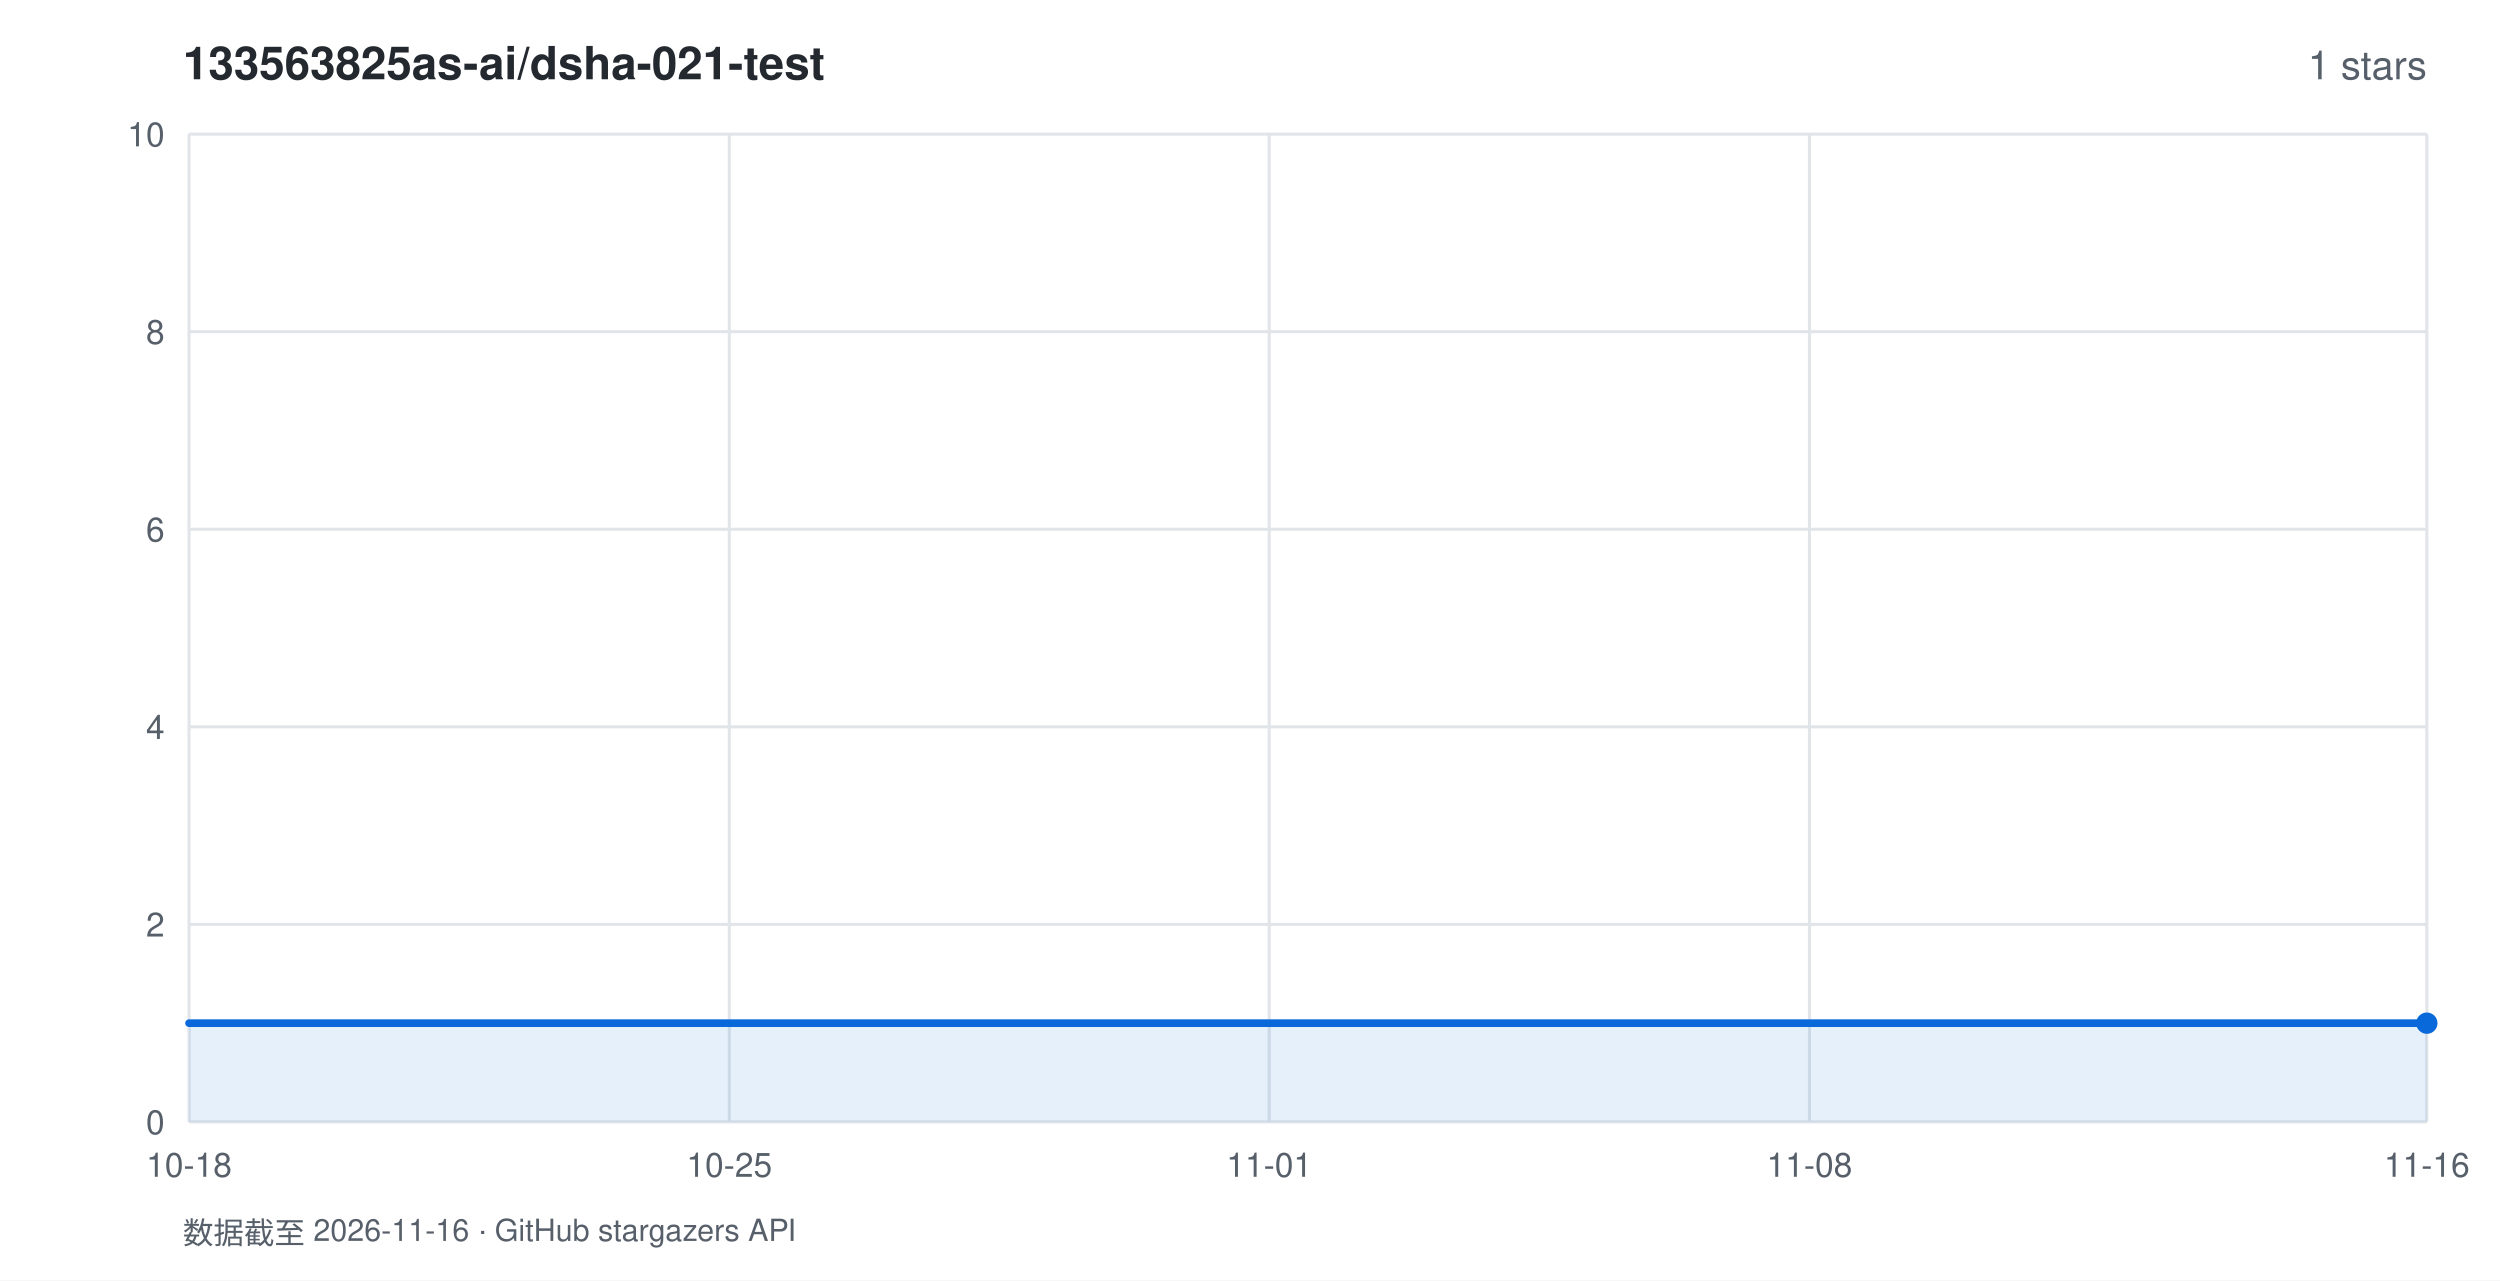
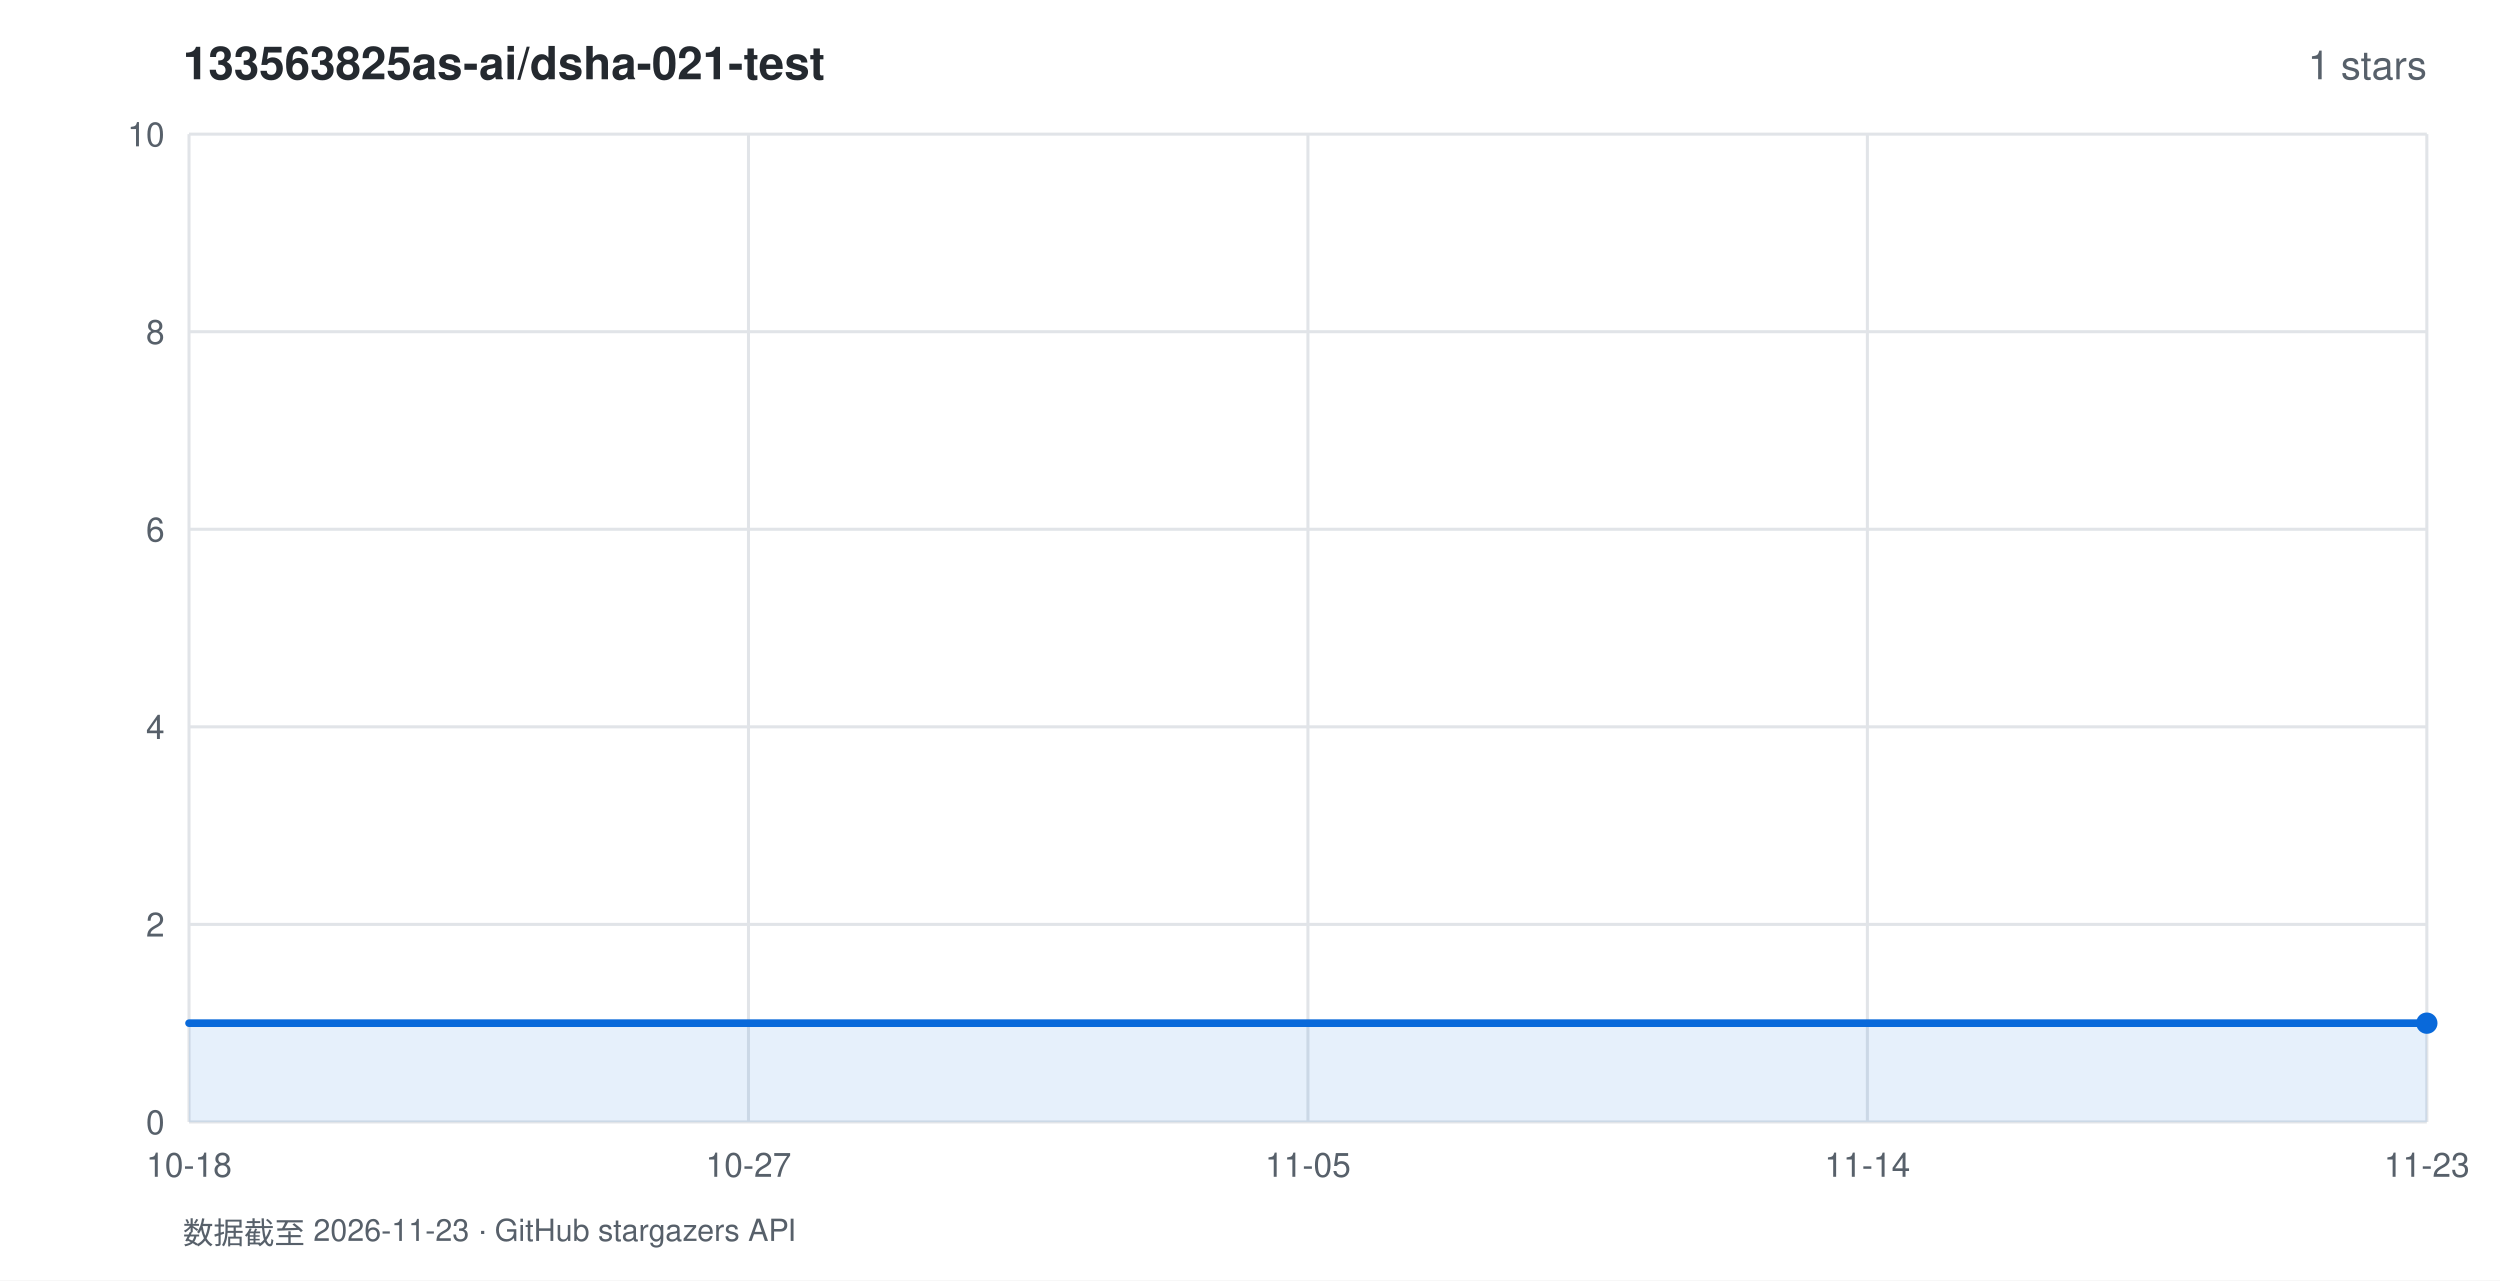
<svg xmlns="http://www.w3.org/2000/svg" width="820" height="420" viewBox="0 0 820 420" font-family="-apple-system,BlinkMacSystemFont,'Segoe UI',Helvetica,Arial,sans-serif">
  <rect width="820" height="420" fill="#ffffff" />
  <text x="60" y="26" fill="#24292f" font-size="15" font-weight="600">133563825as-ai/dsha-021-test</text>
  <text x="796" y="26" fill="#57606a" font-size="13" text-anchor="end">1 stars</text>
  <line x1="62" y1="368.0" x2="796" y2="368.0" stroke="#e1e4e8" stroke-width="1" />
  <text x="54" y="372.0" fill="#57606a" font-size="11" text-anchor="end">0</text>
  <line x1="62" y1="303.2" x2="796" y2="303.2" stroke="#e1e4e8" stroke-width="1" />
  <text x="54" y="307.2" fill="#57606a" font-size="11" text-anchor="end">2</text>
  <line x1="62" y1="238.4" x2="796" y2="238.4" stroke="#e1e4e8" stroke-width="1" />
  <text x="54" y="242.4" fill="#57606a" font-size="11" text-anchor="end">4</text>
  <line x1="62" y1="173.6" x2="796" y2="173.6" stroke="#e1e4e8" stroke-width="1" />
  <text x="54" y="177.6" fill="#57606a" font-size="11" text-anchor="end">6</text>
  <line x1="62" y1="108.8" x2="796" y2="108.8" stroke="#e1e4e8" stroke-width="1" />
  <text x="54" y="112.8" fill="#57606a" font-size="11" text-anchor="end">8</text>
  <line x1="62" y1="44.0" x2="796" y2="44.0" stroke="#e1e4e8" stroke-width="1" />
  <text x="54" y="48.0" fill="#57606a" font-size="11" text-anchor="end">10</text>
  <line x1="62.0" y1="44" x2="62.0" y2="368" stroke="#e1e4e8" stroke-width="1" />
  <text x="62.0" y="386" fill="#57606a" font-size="11" text-anchor="middle">10-18</text>
-   <line x1="239.2" y1="44" x2="239.2" y2="368" stroke="#e1e4e8" stroke-width="1" />
-   <text x="239.2" y="386" fill="#57606a" font-size="11" text-anchor="middle">10-25</text>
-   <line x1="416.3" y1="44" x2="416.3" y2="368" stroke="#e1e4e8" stroke-width="1" />
-   <text x="416.3" y="386" fill="#57606a" font-size="11" text-anchor="middle">11-01</text>
-   <line x1="593.5" y1="44" x2="593.5" y2="368" stroke="#e1e4e8" stroke-width="1" />
-   <text x="593.5" y="386" fill="#57606a" font-size="11" text-anchor="middle">11-08</text>
+   <line x1="245.5" y1="44" x2="245.5" y2="368" stroke="#e1e4e8" stroke-width="1" />
+   <text x="245.5" y="386" fill="#57606a" font-size="11" text-anchor="middle">10-27</text>
+   <line x1="429.0" y1="44" x2="429.0" y2="368" stroke="#e1e4e8" stroke-width="1" />
+   <text x="429.0" y="386" fill="#57606a" font-size="11" text-anchor="middle">11-05</text>
+   <line x1="612.5" y1="44" x2="612.5" y2="368" stroke="#e1e4e8" stroke-width="1" />
+   <text x="612.5" y="386" fill="#57606a" font-size="11" text-anchor="middle">11-14</text>
  <line x1="796.0" y1="44" x2="796.0" y2="368" stroke="#e1e4e8" stroke-width="1" />
-   <text x="796.0" y="386" fill="#57606a" font-size="11" text-anchor="middle">11-16</text>
+   <text x="796.0" y="386" fill="#57606a" font-size="11" text-anchor="middle">11-23</text>
  <polygon points="62.0,368.0 62.0,335.6 796.0,335.6 796.0,368.0" fill="rgba(9,105,218,0.10)" />
  <polyline points="62.0,335.6 796.0,335.6" fill="none" stroke="#0969da" stroke-width="2.5" stroke-linejoin="round" stroke-linecap="round" />
  <circle cx="796.0" cy="335.6" r="3.5" fill="#0969da" />
-   <text x="60" y="408" fill="#57606a" font-size="10">数据截至 2026-11-16 · GitHub stargazers API</text>
+   <text x="60" y="408" fill="#57606a" font-size="10">数据截至 2026-11-23 · GitHub stargazers API</text>
</svg>
